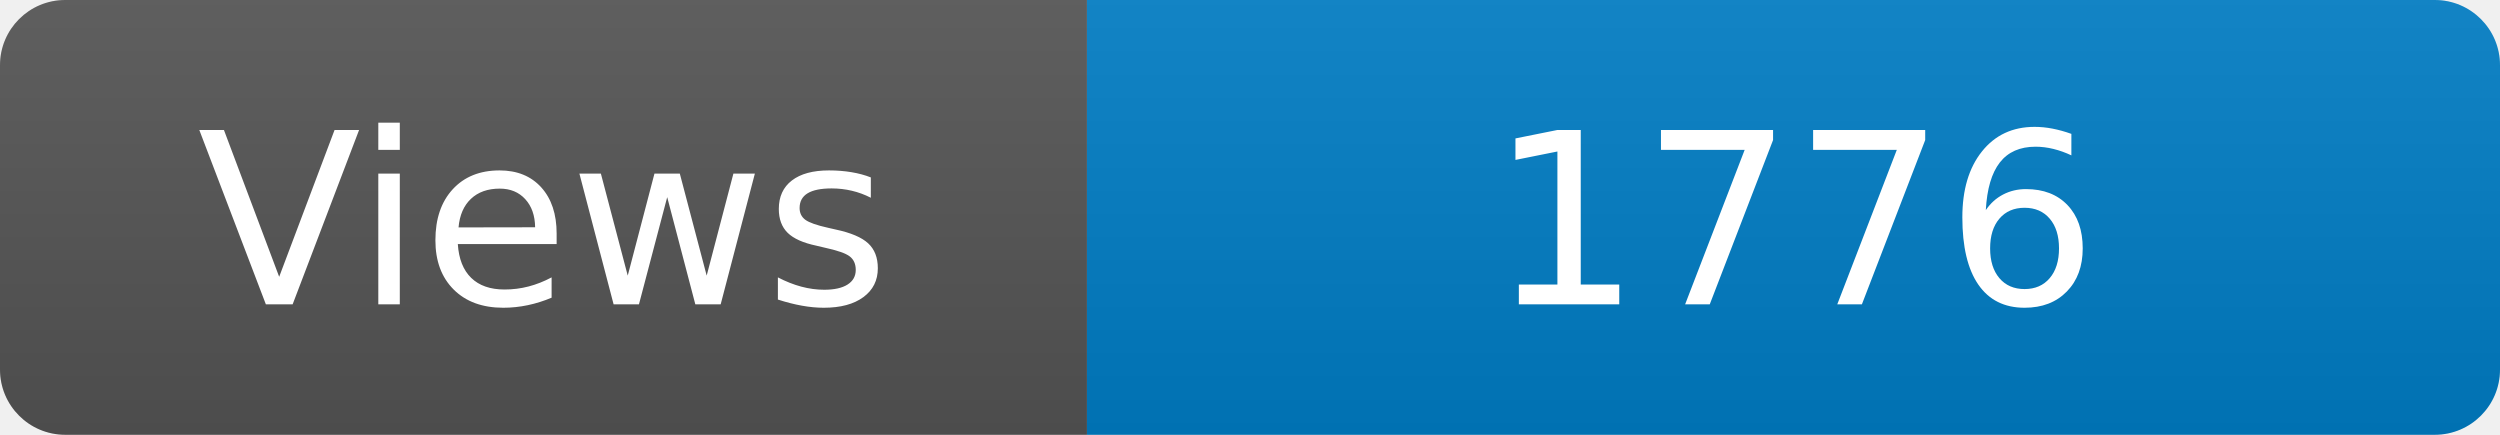
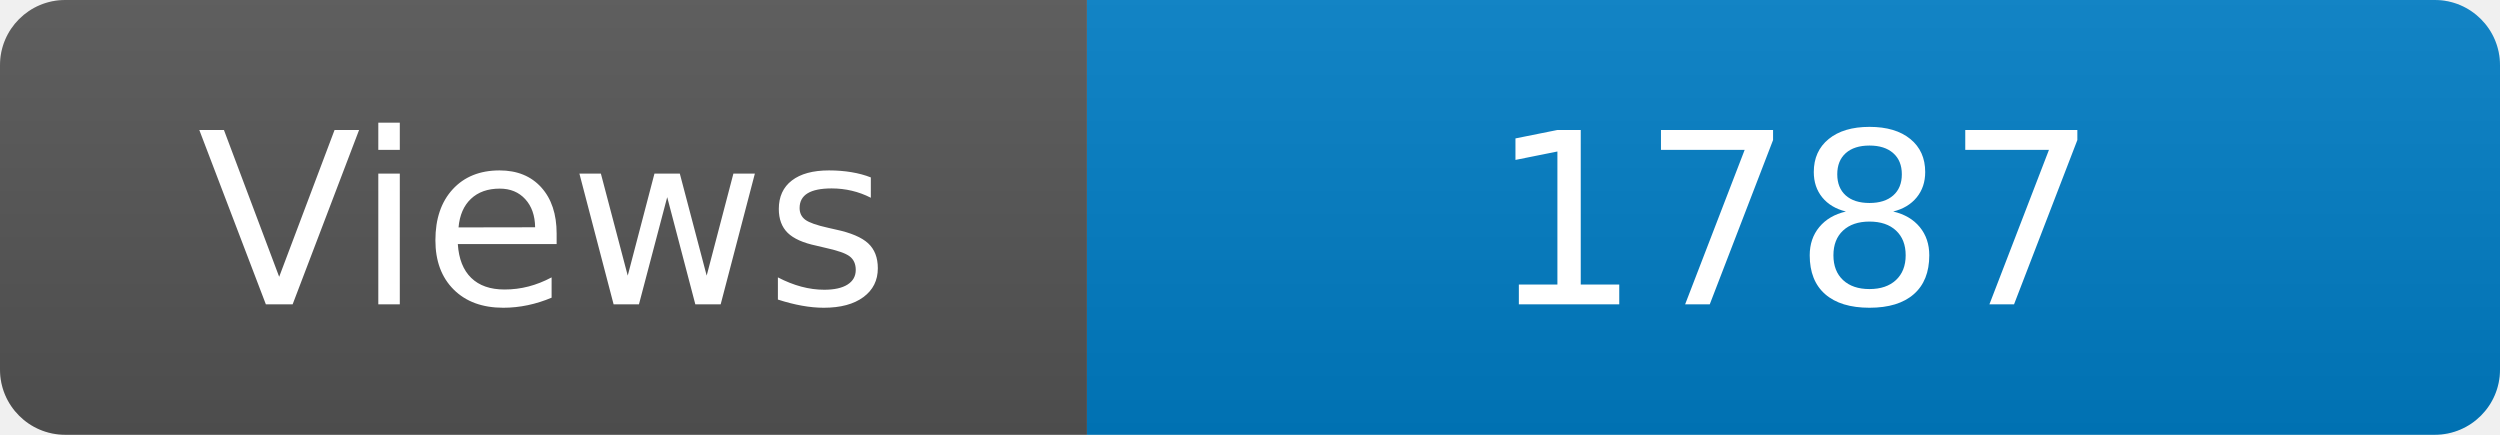
<svg xmlns="http://www.w3.org/2000/svg" width="115" height="20" role="img" aria-label="Maintained?: yes">
  <linearGradient id="s" x2="0" y2="100%">
    <stop offset="0" stop-color="#bbb" stop-opacity=".1" />
    <stop offset="1" stop-opacity=".1" />
  </linearGradient>
  <clipPath id="r">
    <rect width="115" height="20" rx="3" fill="#fff" />
  </clipPath>
  <g clip-path="url(#r)">
    <rect width="50" height="20" fill="#555" />
    <rect x="50" width="160" height="20" fill="#007ec6" />
    <rect width="115" height="20" fill="url(#s)" />
  </g>
  <g fill="#fff" text-anchor="middle" font-family="Verdana,Geneva,DejaVu Sans,sans-serif" font-size="110">
    <text x="250" y="140" transform="scale(.1)" fill="#fff">Views</text>
-     <text x="825" y="140" transform="scale(.1)" fill="#fff">1776</text>
+     <text x="825" y="140" transform="scale(.1)" fill="#fff">1787</text>
  </g>
</svg>
